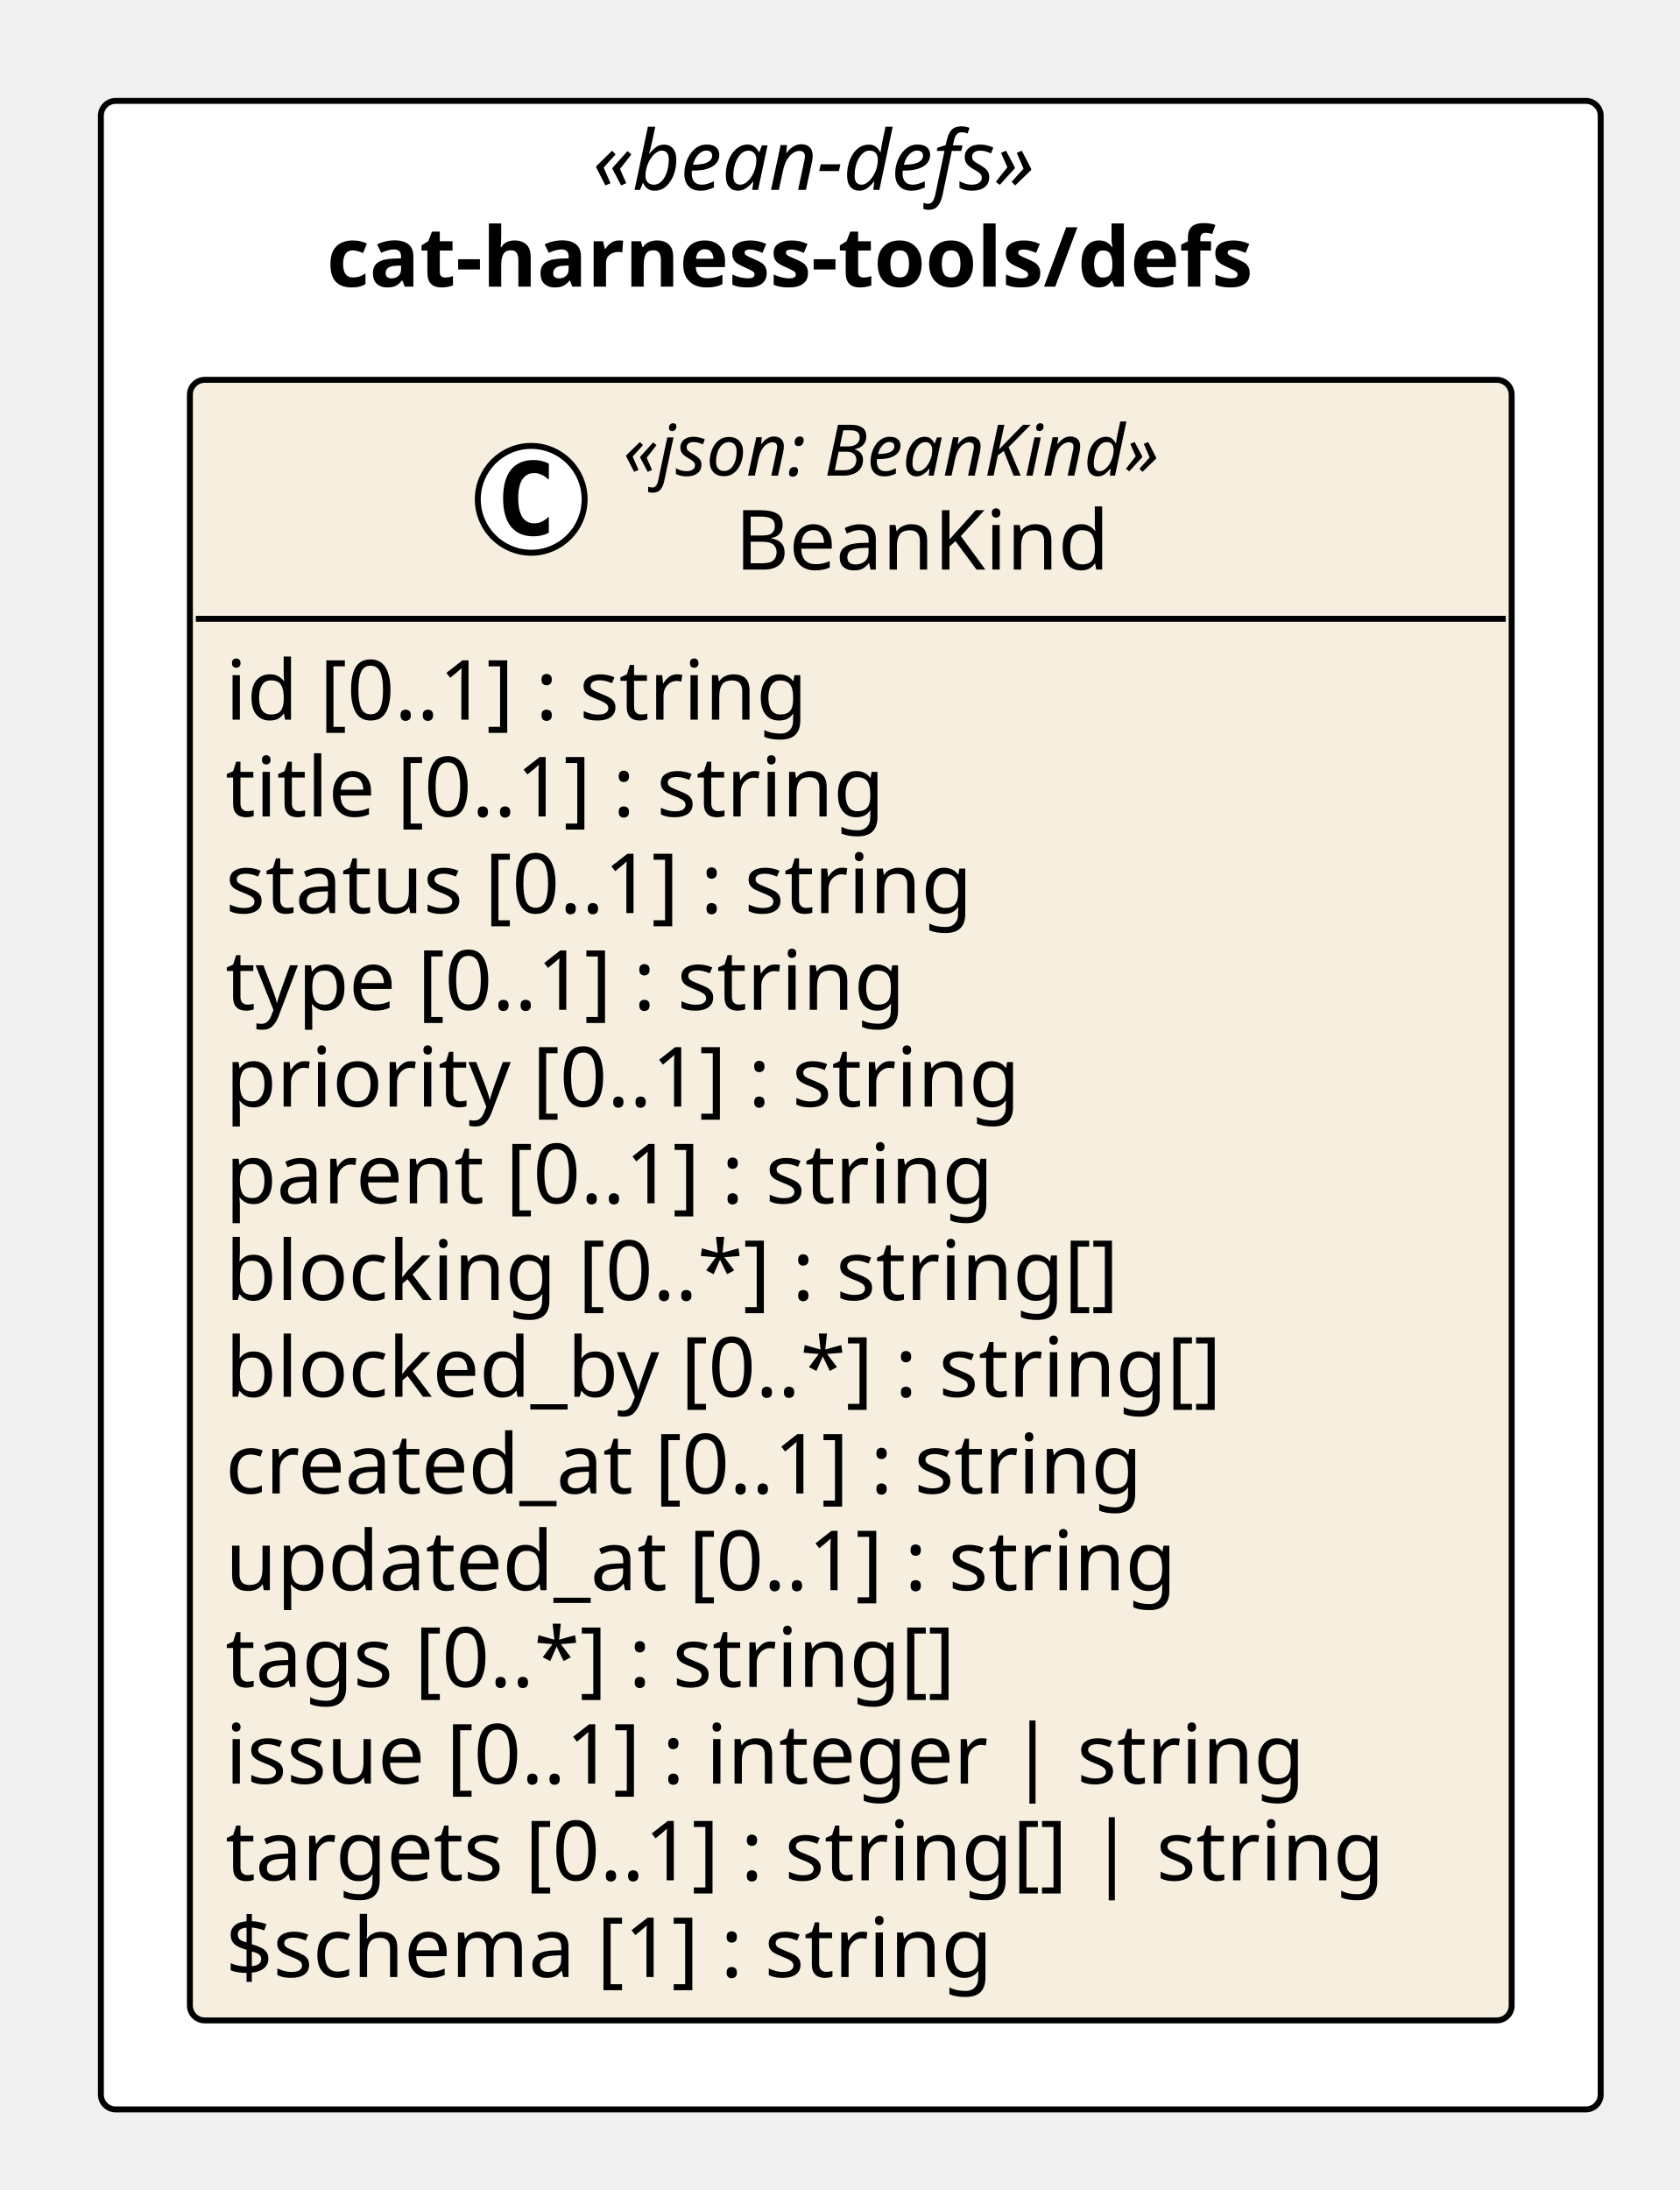
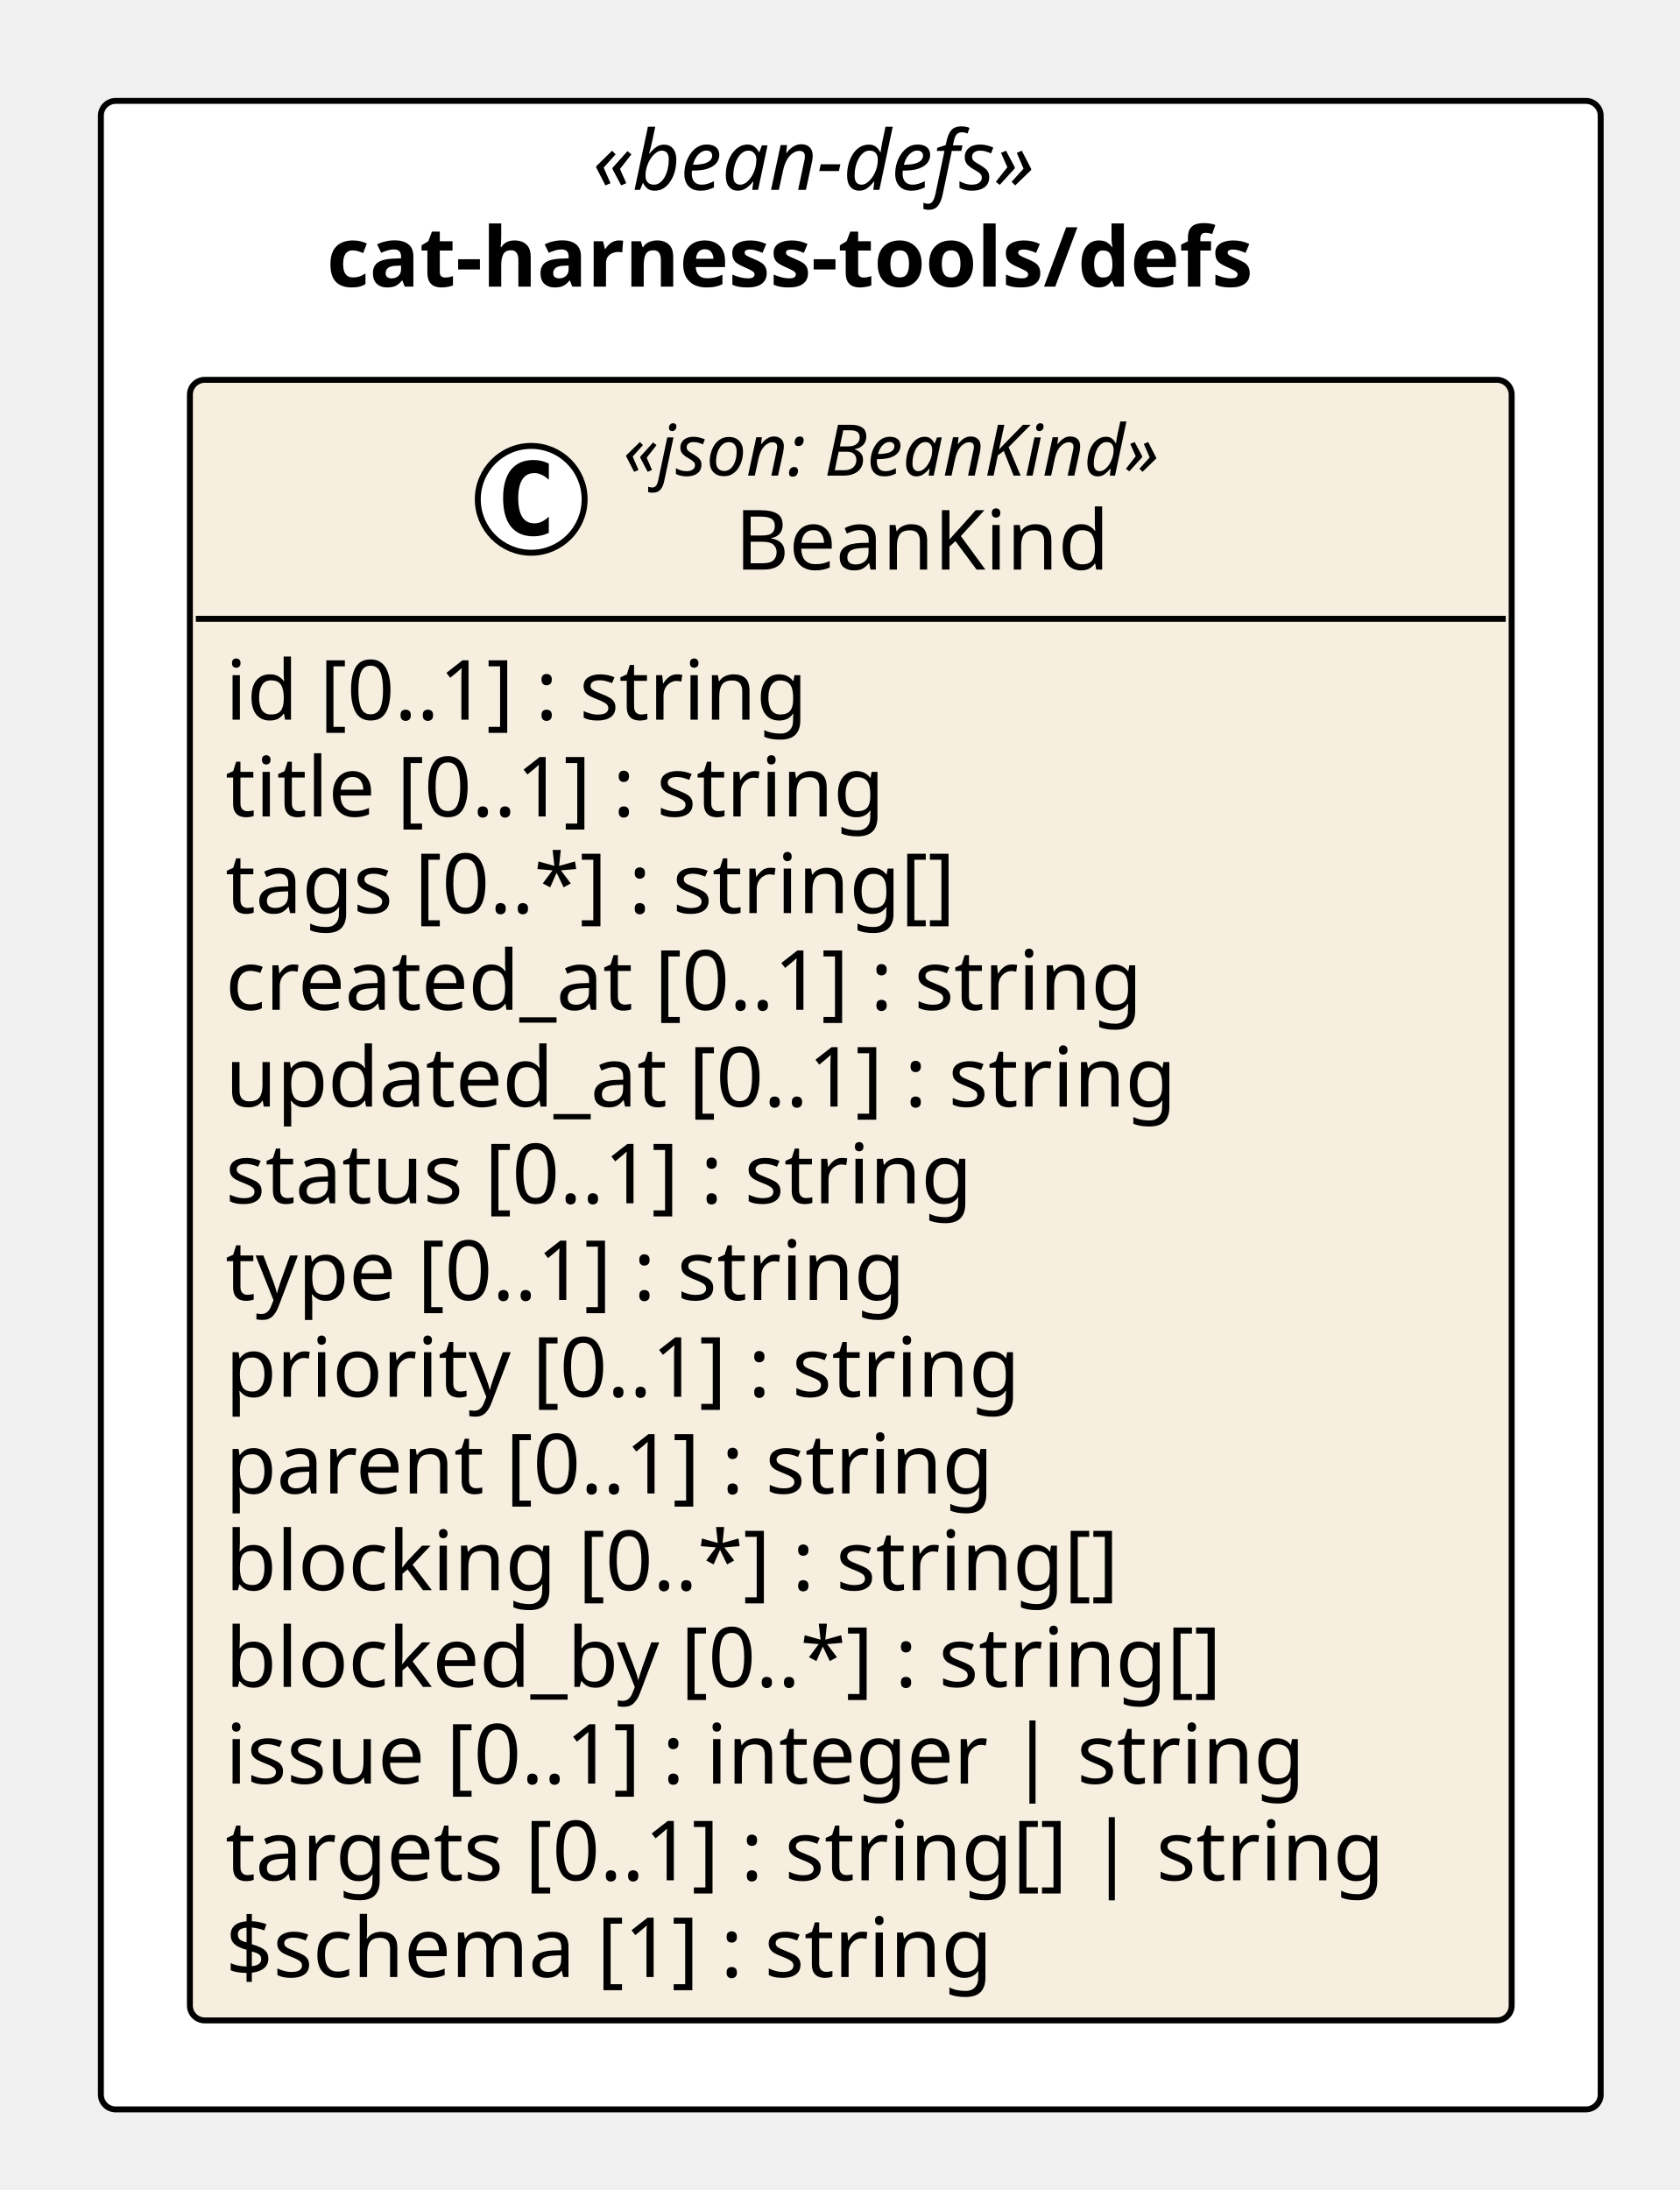
<svg xmlns="http://www.w3.org/2000/svg" version="1.1" data-diagram-type="CLASS" style="width:283px;height:369px;background:#FFFFFF;" width="283px" height="369px" viewBox="0 0 283 369" zoomAndPan="magnify" preserveAspectRatio="none" contentStyleType="text/css">
  <defs />
  <g font-family="sans-serif" lengthAdjust="spacing">
    <rect x="17" y="17" width="252.731" height="338.422" fill="#FFF" style="stroke:#000;stroke-width:1;" rx="2.5" ry="2.5" />
    <text x="99.862" y="31.995" fill="#000" font-size="14" textLength="87.008" font-style="italic" font-family="Verdana">«bean-defs»</text>
    <text x="55.056" y="48.292" fill="#000" font-size="14" textLength="176.62" font-weight="700" font-family="Verdana">cat-harness-tools/defs</text>
    <g class="entity" data-qualified-name="pkg_cat_harness_tools_defs.cat_harness_tools_defs_BeanKind" id="ent0002" data-source-line="11">
      <rect x="32" y="64" width="222.731" height="276.422" fill="#F6EEDF" style="stroke:#000;stroke-width:1;" rx="2.5" ry="2.5" />
      <ellipse cx="89.514" cy="84.133" rx="9" ry="9" fill="#FFF" style="stroke:#000;stroke-width:1;" />
      <path d="M92.483,89.773 Q91.905,90.07 91.264,90.211 Q90.624,90.367 89.92,90.367 Q87.42,90.367 86.092,88.727 Q84.78,87.07 84.78,83.945 Q84.78,80.82 86.092,79.164 Q87.42,77.508 89.92,77.508 Q90.624,77.508 91.264,77.664 Q91.92,77.82 92.483,78.117 L92.483,80.836 Q91.858,80.258 91.264,79.992 Q90.67,79.711 90.045,79.711 Q88.702,79.711 88.014,80.789 Q87.327,81.852 87.327,83.945 Q87.327,86.039 88.014,87.117 Q88.702,88.18 90.045,88.18 Q90.67,88.18 91.264,87.914 Q91.858,87.633 92.483,87.055 L92.483,89.773 Z " fill="#000" />
      <text x="105.014" y="80.139" fill="#000" font-size="12" textLength="104.203" font-style="italic" font-family="Verdana">«json: BeanKind»</text>
      <text x="123.866" y="95.964" fill="#000" font-size="14" textLength="66.5" font-family="Verdana">BeanKind</text>
      <line x1="33" y1="104.266" x2="253.731" y2="104.266" style="stroke:#000;stroke-width:1;" />
      <text x="38" y="121.261" fill="#000" font-size="14" textLength="108.671" font-family="Verdana">id [0..1] : string</text>
      <text x="38" y="137.558" fill="#000" font-size="14" textLength="123.266" font-family="Verdana">title [0..1] : string</text>
-       <text x="38" y="153.854" fill="#000" font-size="14" textLength="138.913" font-family="Verdana">status [0..1] : string</text>
-       <text x="38" y="170.151" fill="#000" font-size="14" textLength="127.169" font-family="Verdana">type [0..1] : string</text>
-       <text x="38" y="186.448" fill="#000" font-size="14" textLength="146.412" font-family="Verdana">priority [0..1] : string</text>
-       <text x="38" y="202.745" fill="#000" font-size="14" textLength="142.092" font-family="Verdana">parent [0..1] : string</text>
-       <text x="38" y="219.042" fill="#000" font-size="14" textLength="163.707" font-family="Verdana">blocking [0..*] : string[]</text>
-       <text x="38" y="235.339" fill="#000" font-size="14" textLength="183.729" font-family="Verdana">blocked_by [0..*] : string[]</text>
-       <text x="38" y="251.636" fill="#000" font-size="14" textLength="170.598" font-family="Verdana">created_at [0..1] : string</text>
-       <text x="38" y="267.933" fill="#000" font-size="14" textLength="175.178" font-family="Verdana">updated_at [0..1] : string</text>
-       <text x="38" y="284.229" fill="#000" font-size="14" textLength="135.16" font-family="Verdana">tags [0..*] : string[]</text>
+       <text x="38" y="153.854" fill="#000" font-size="14" textLength="135.16" font-family="Verdana">tags [0..*] : string[]</text>
+       <text x="38" y="170.151" fill="#000" font-size="14" textLength="170.598" font-family="Verdana">created_at [0..1] : string</text>
+       <text x="38" y="186.448" fill="#000" font-size="14" textLength="175.178" font-family="Verdana">updated_at [0..1] : string</text>
+       <text x="38" y="202.745" fill="#000" font-size="14" textLength="138.913" font-family="Verdana">status [0..1] : string</text>
+       <text x="38" y="219.042" fill="#000" font-size="14" textLength="127.169" font-family="Verdana">type [0..1] : string</text>
+       <text x="38" y="235.339" fill="#000" font-size="14" textLength="146.412" font-family="Verdana">priority [0..1] : string</text>
+       <text x="38" y="251.636" fill="#000" font-size="14" textLength="142.092" font-family="Verdana">parent [0..1] : string</text>
+       <text x="38" y="267.933" fill="#000" font-size="14" textLength="163.707" font-family="Verdana">blocking [0..*] : string[]</text>
+       <text x="38" y="284.229" fill="#000" font-size="14" textLength="183.729" font-family="Verdana">blocked_by [0..*] : string[]</text>
      <text x="38" y="300.526" fill="#000" font-size="14" textLength="195.597" font-family="Verdana">issue [0..1] : integer | string</text>
      <text x="38" y="316.823" fill="#000" font-size="14" textLength="210.731" font-family="Verdana">targets [0..1] : string[] | string</text>
      <text x="38" y="333.12" fill="#000" font-size="14" textLength="141.688" font-family="Verdana">$schema [1] : string</text>
    </g>
  </g>
</svg>
